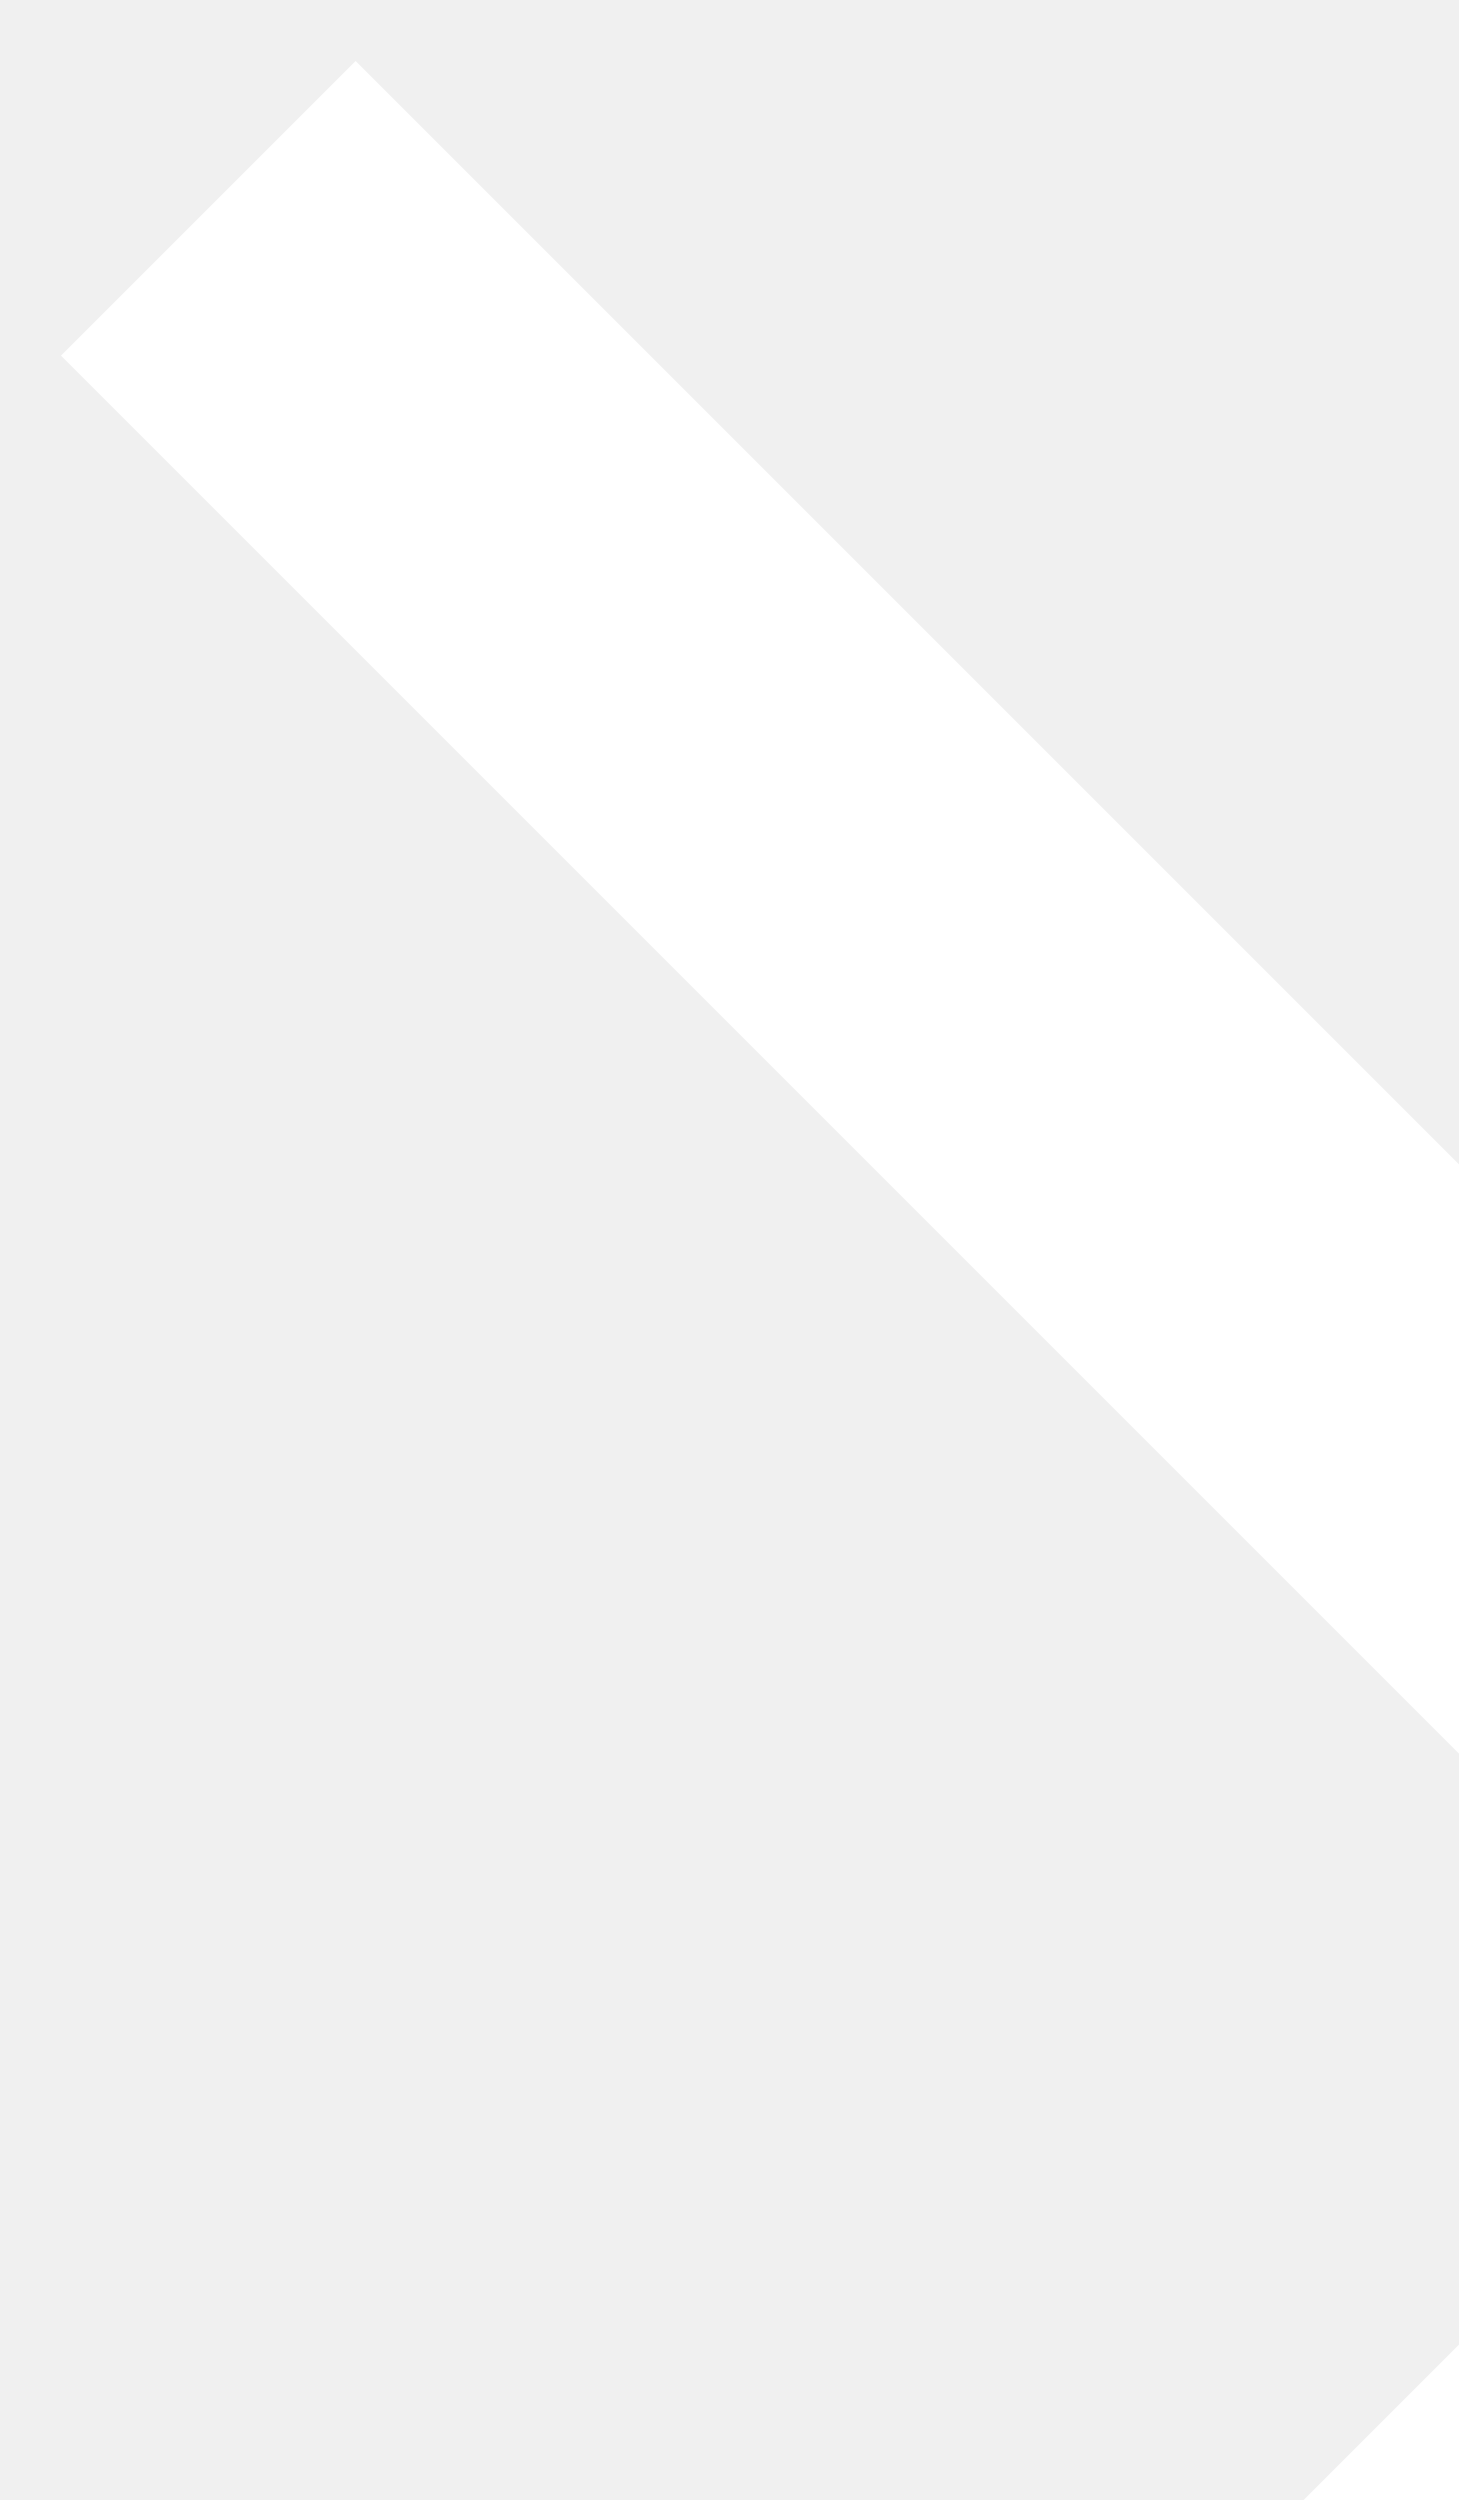
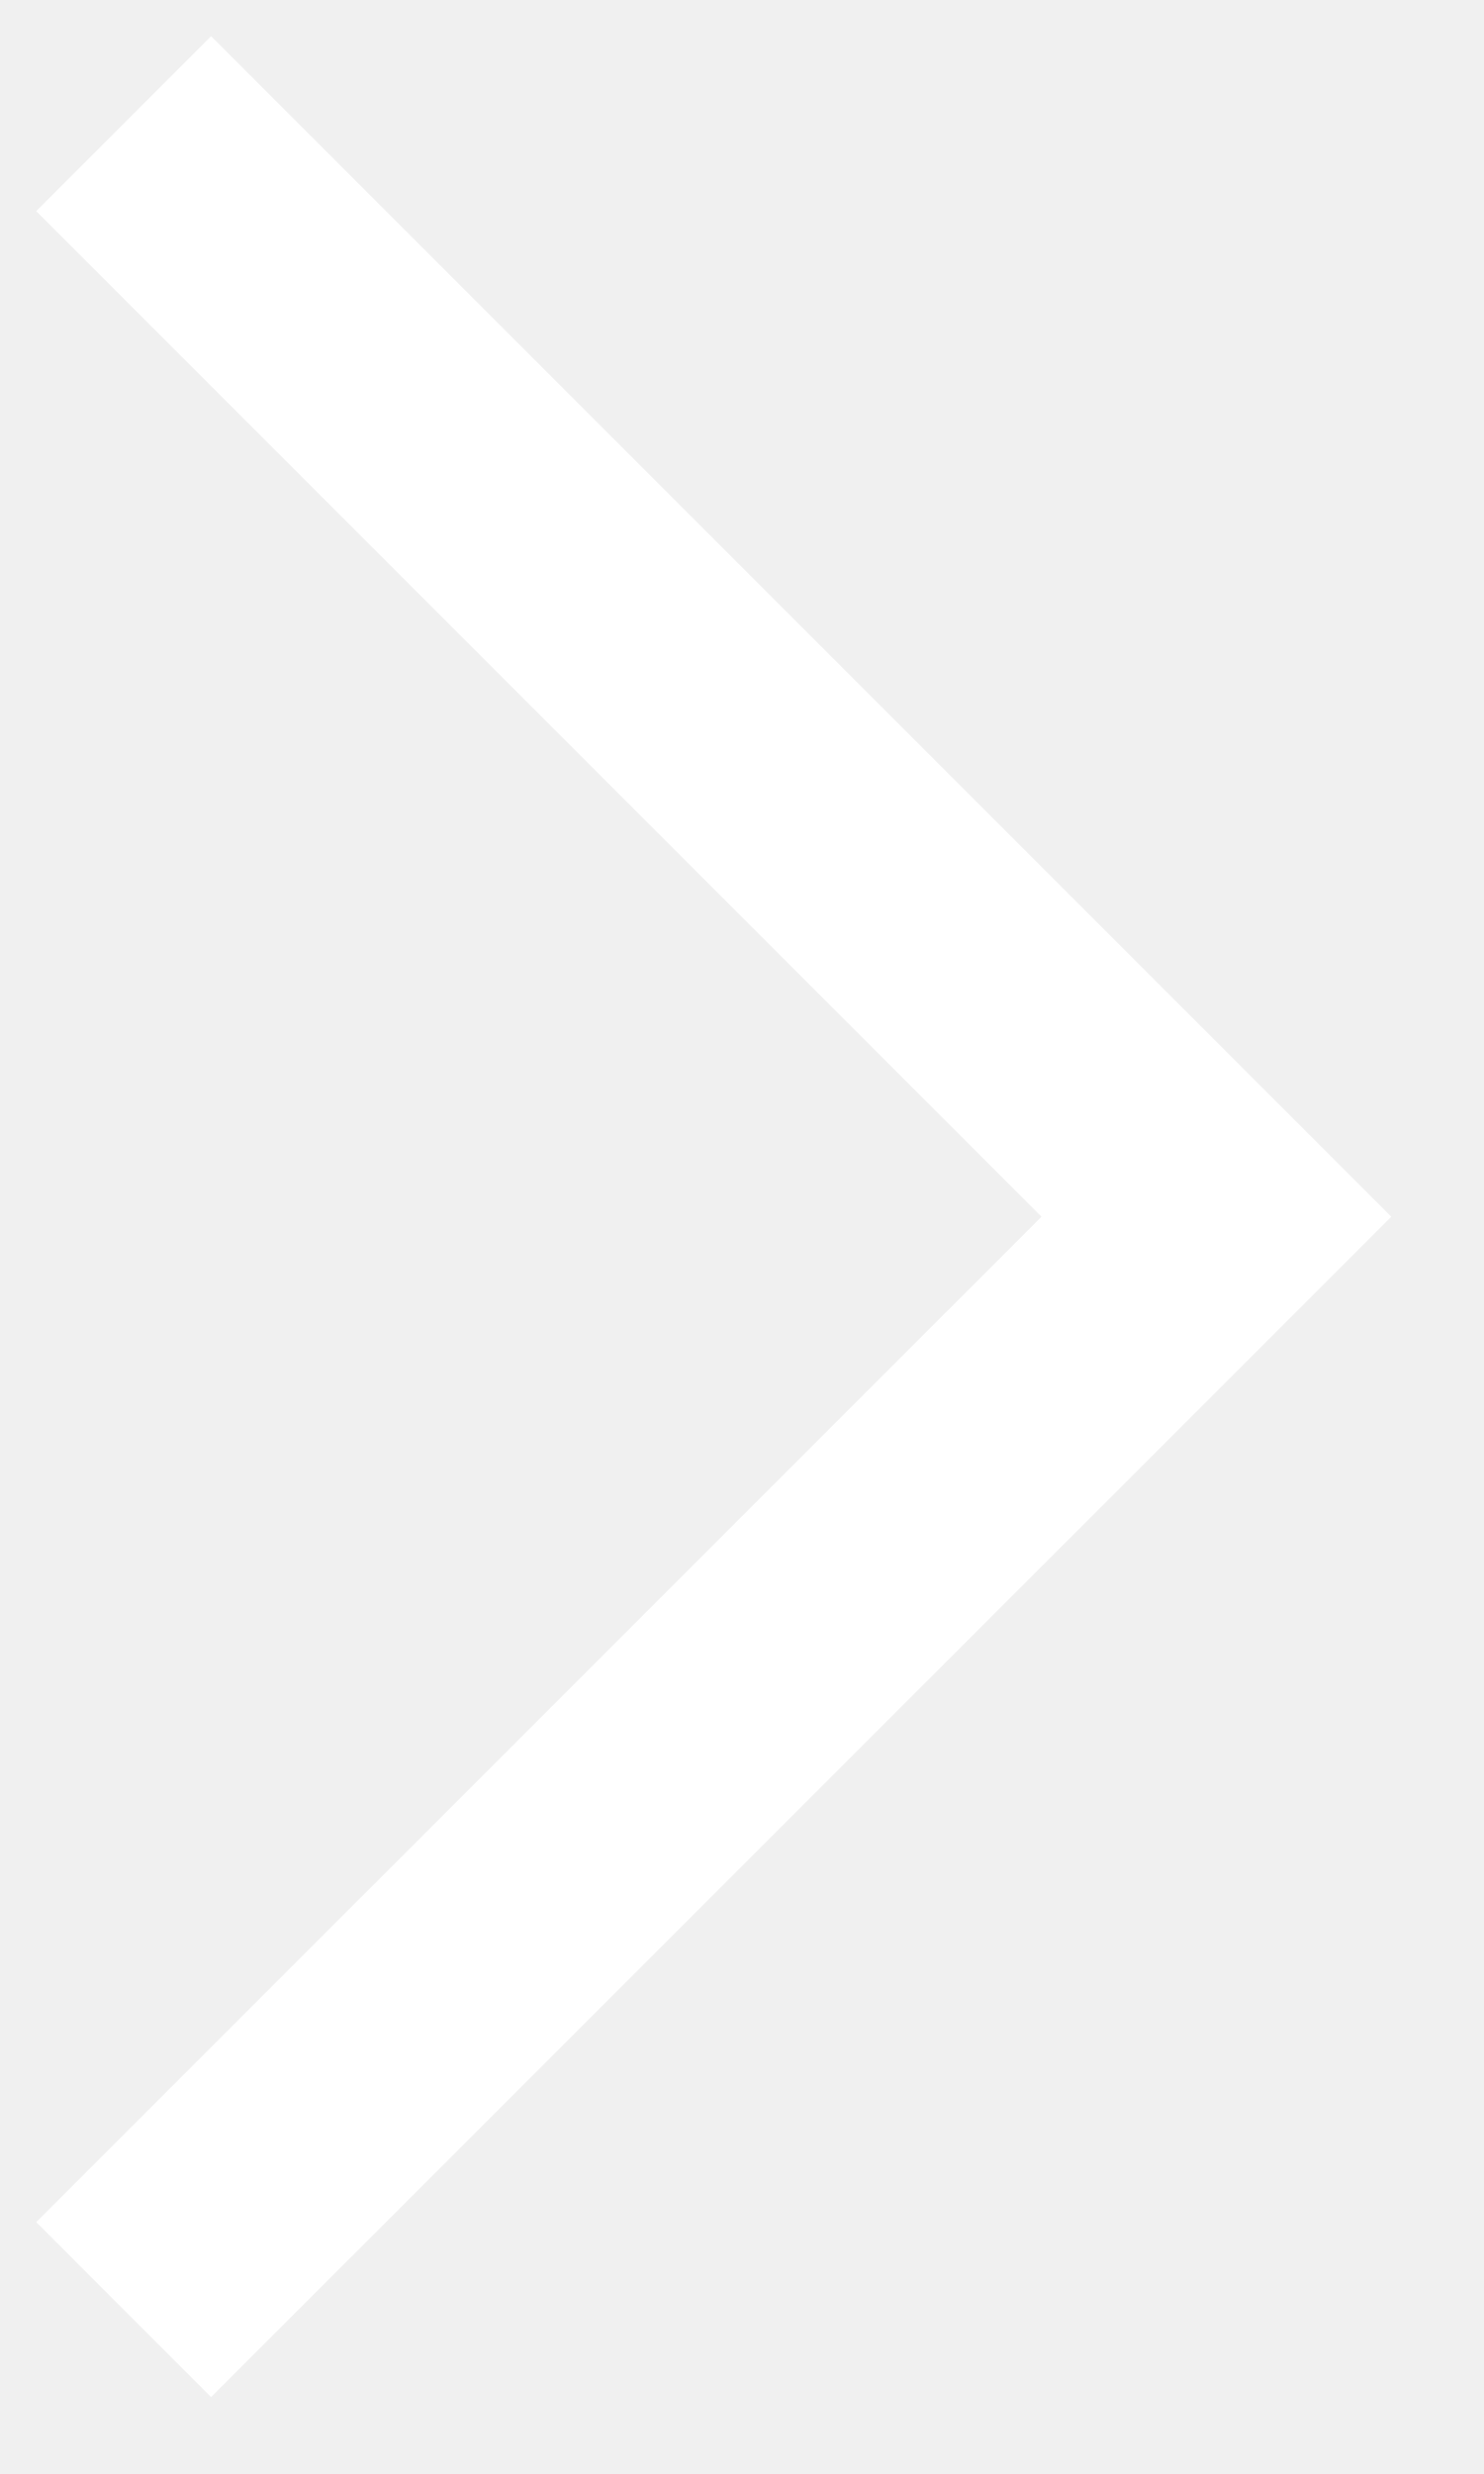
- <svg xmlns="http://www.w3.org/2000/svg" width="7" height="12">
+ <svg xmlns="http://www.w3.org/2000/svg" width="12" height="20">
  <path fill="none" stroke="#FFF" stroke-width="2" d="M1 1l8.836 8.836L1 18.671" />
</svg>
